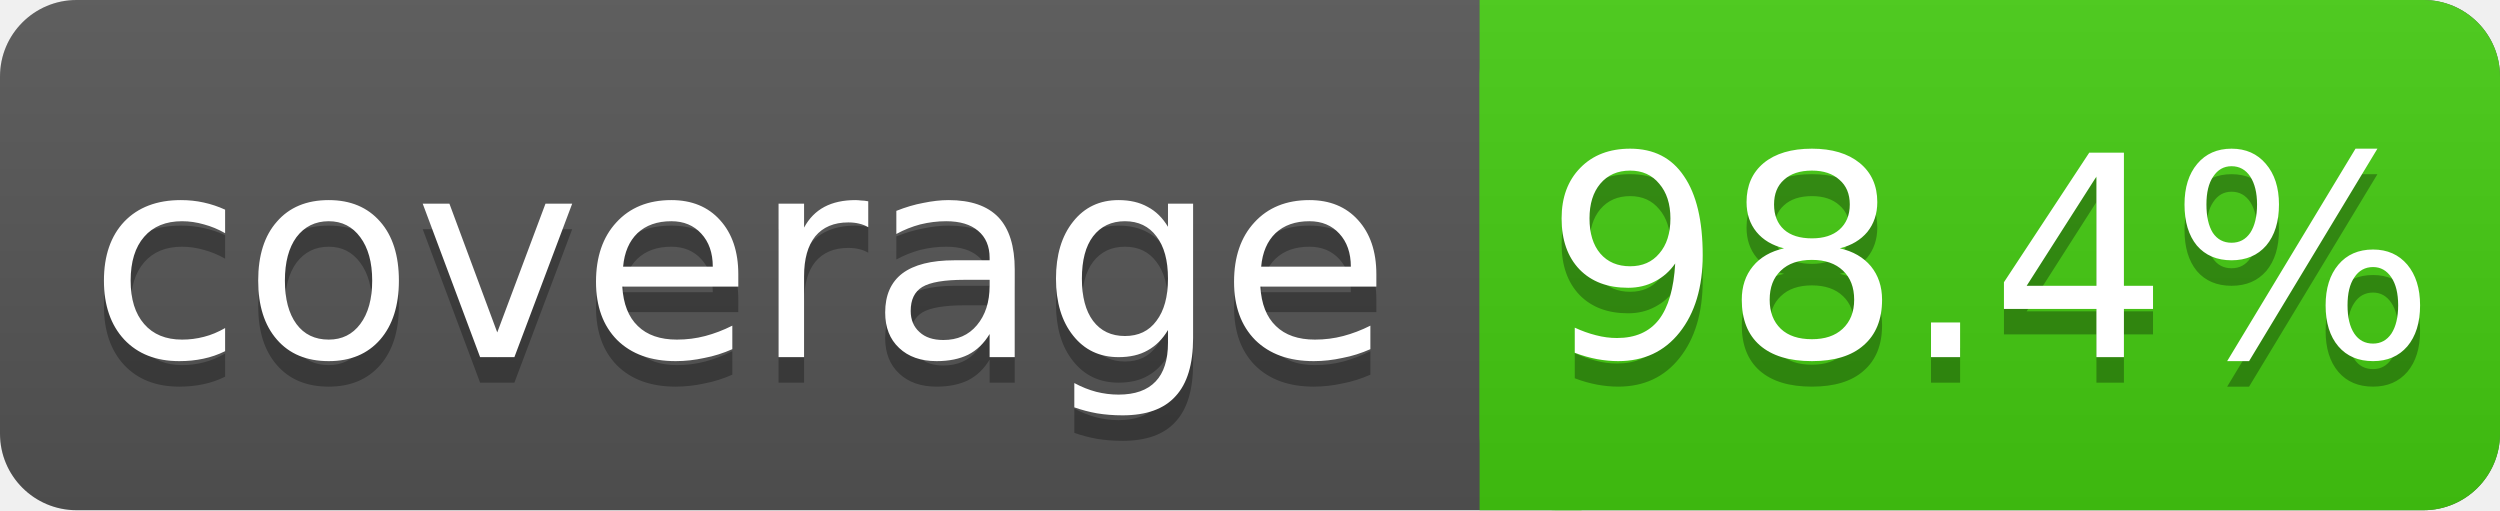
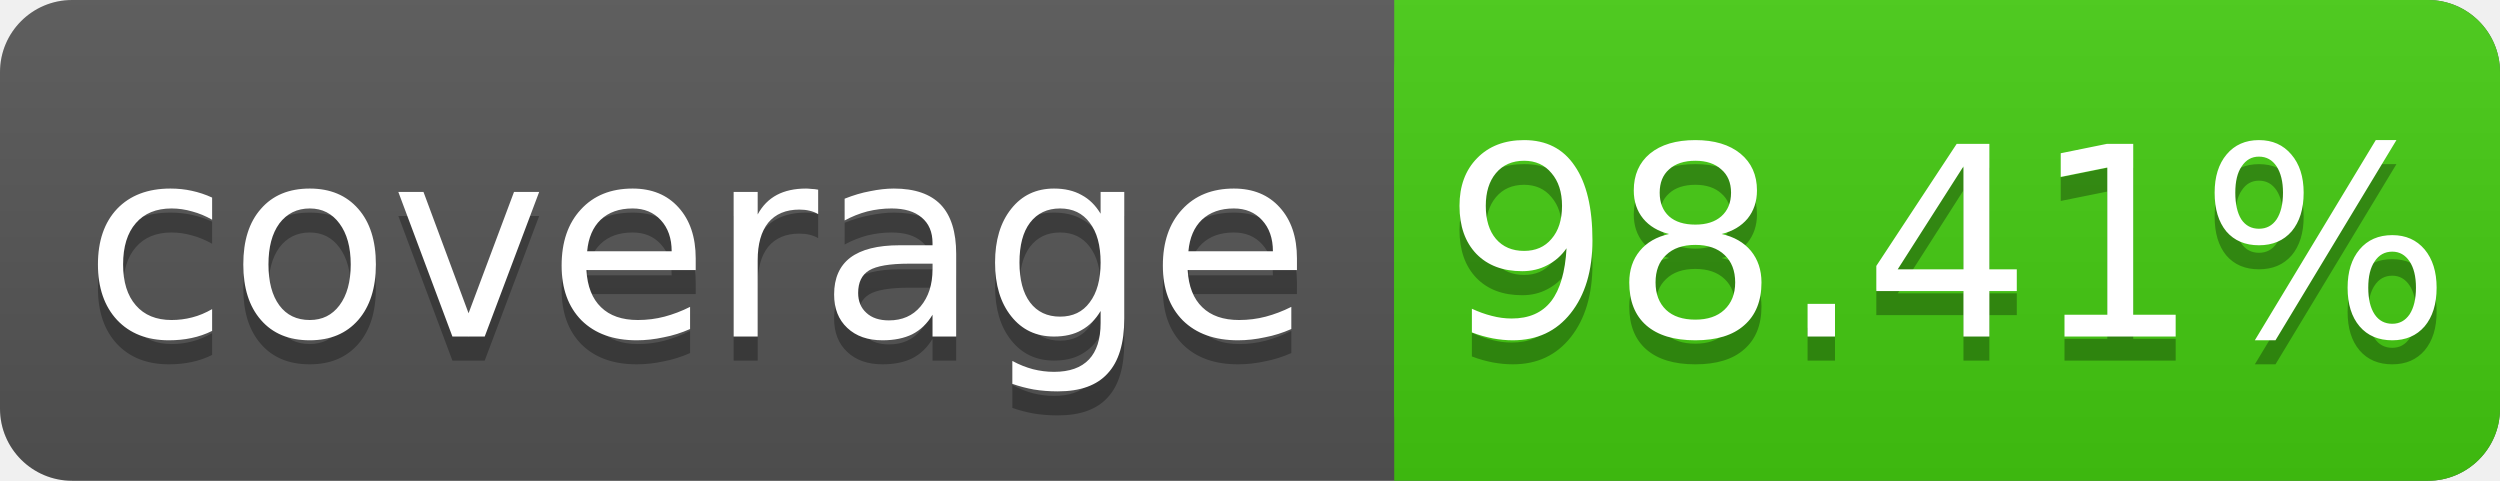
- <svg xmlns="http://www.w3.org/2000/svg" width="98" height="20">
+ <svg xmlns="http://www.w3.org/2000/svg" width="104" height="20">
  <linearGradient id="s" x2="0" y2="100%">
    <stop offset="0" stop-color="#bbb" stop-opacity=".1" />
    <stop offset="1" stop-opacity=".1" />
  </linearGradient>
-   <rect rx="3" width="98" height="20" fill="#555" />
-   <rect rx="3" x="58" width="40" height="20" fill="#4c1" />
+   <rect rx="3" width="104" height="20" fill="#555" />
+   <rect rx="3" x="58" width="46" height="20" fill="#4c1" />
  <rect x="58" width="4" height="20" fill="#4c1" />
-   <rect rx="3" width="98" height="20" fill="url(#s)" />
+   <rect rx="3" width="104" height="20" fill="url(#s)" />
  <g fill="#fff" text-anchor="middle" font-family="DejaVu Sans,Verdana,Geneva,sans-serif" font-size="11">
    <text x="29" y="15" fill="#010101" fill-opacity=".3">coverage</text>
    <text x="29" y="14">coverage</text>
-     <text x="78" y="15" fill="#010101" fill-opacity=".3">98.4%</text>
-     <text x="78" y="14">98.4%</text>
+     <text x="81" y="15" fill="#010101" fill-opacity=".3">98.41%</text>
+     <text x="81" y="14">98.41%</text>
  </g>
</svg>
